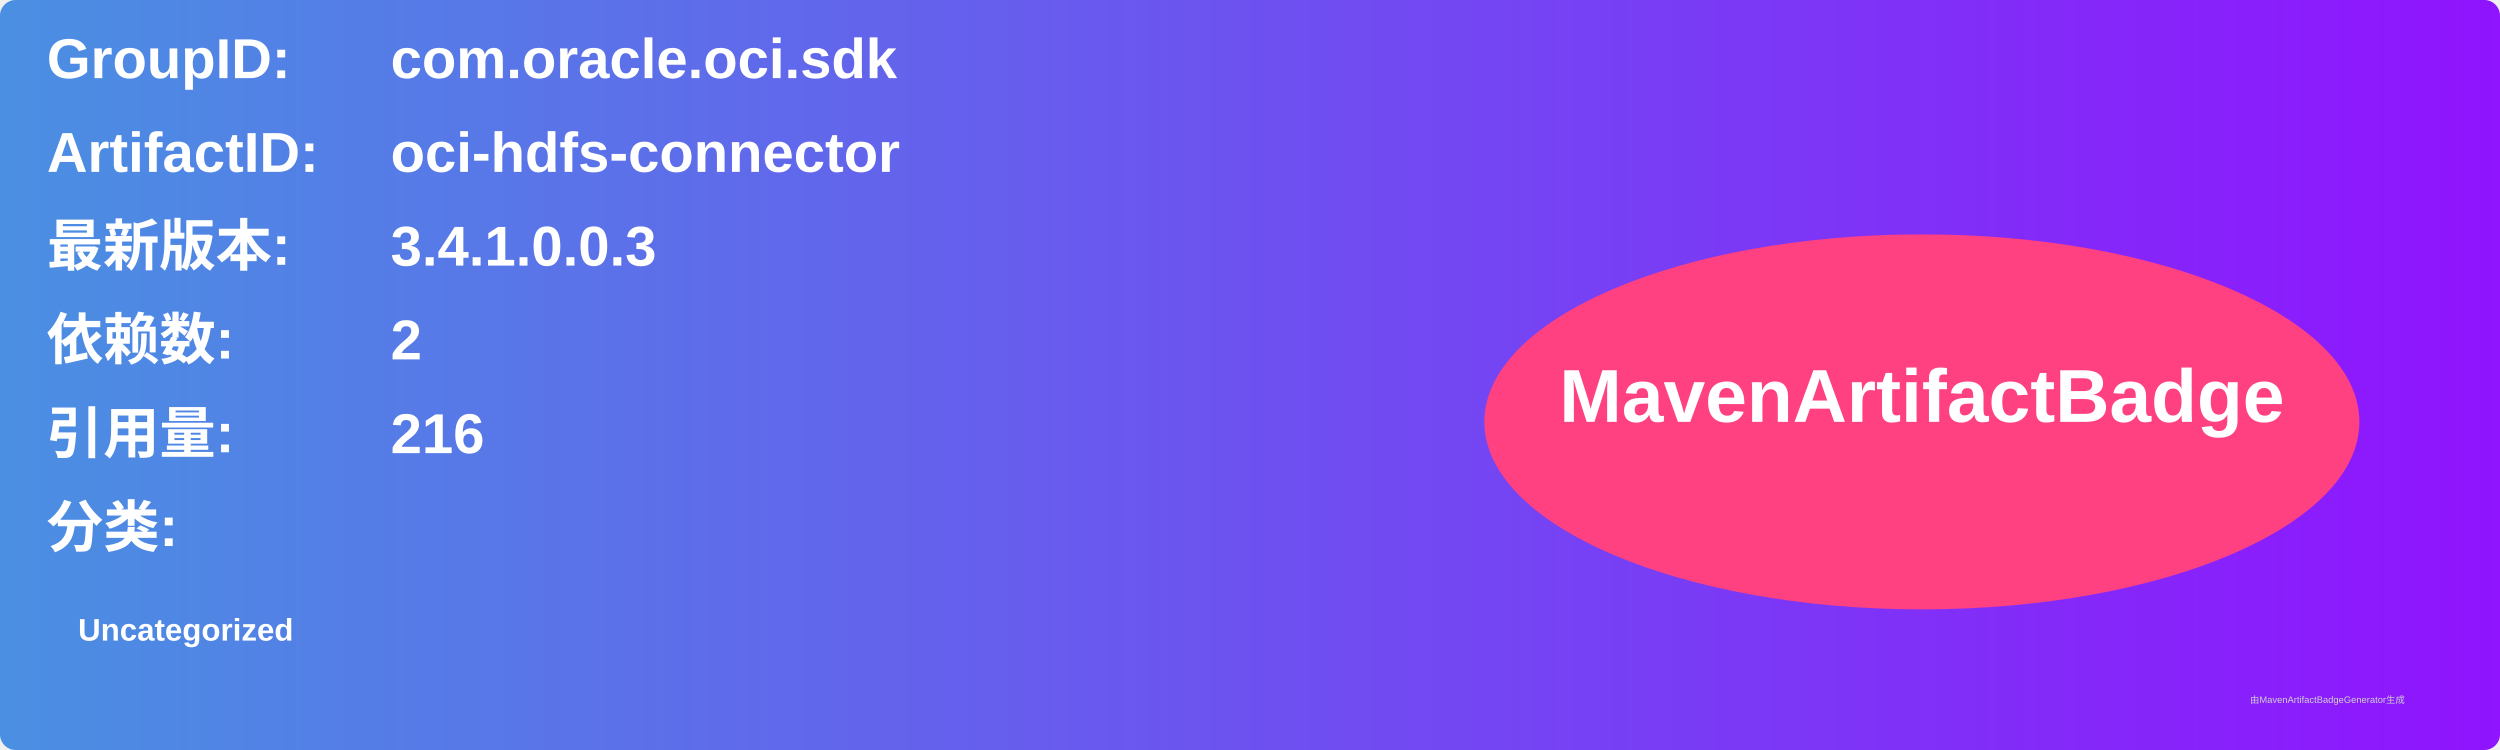
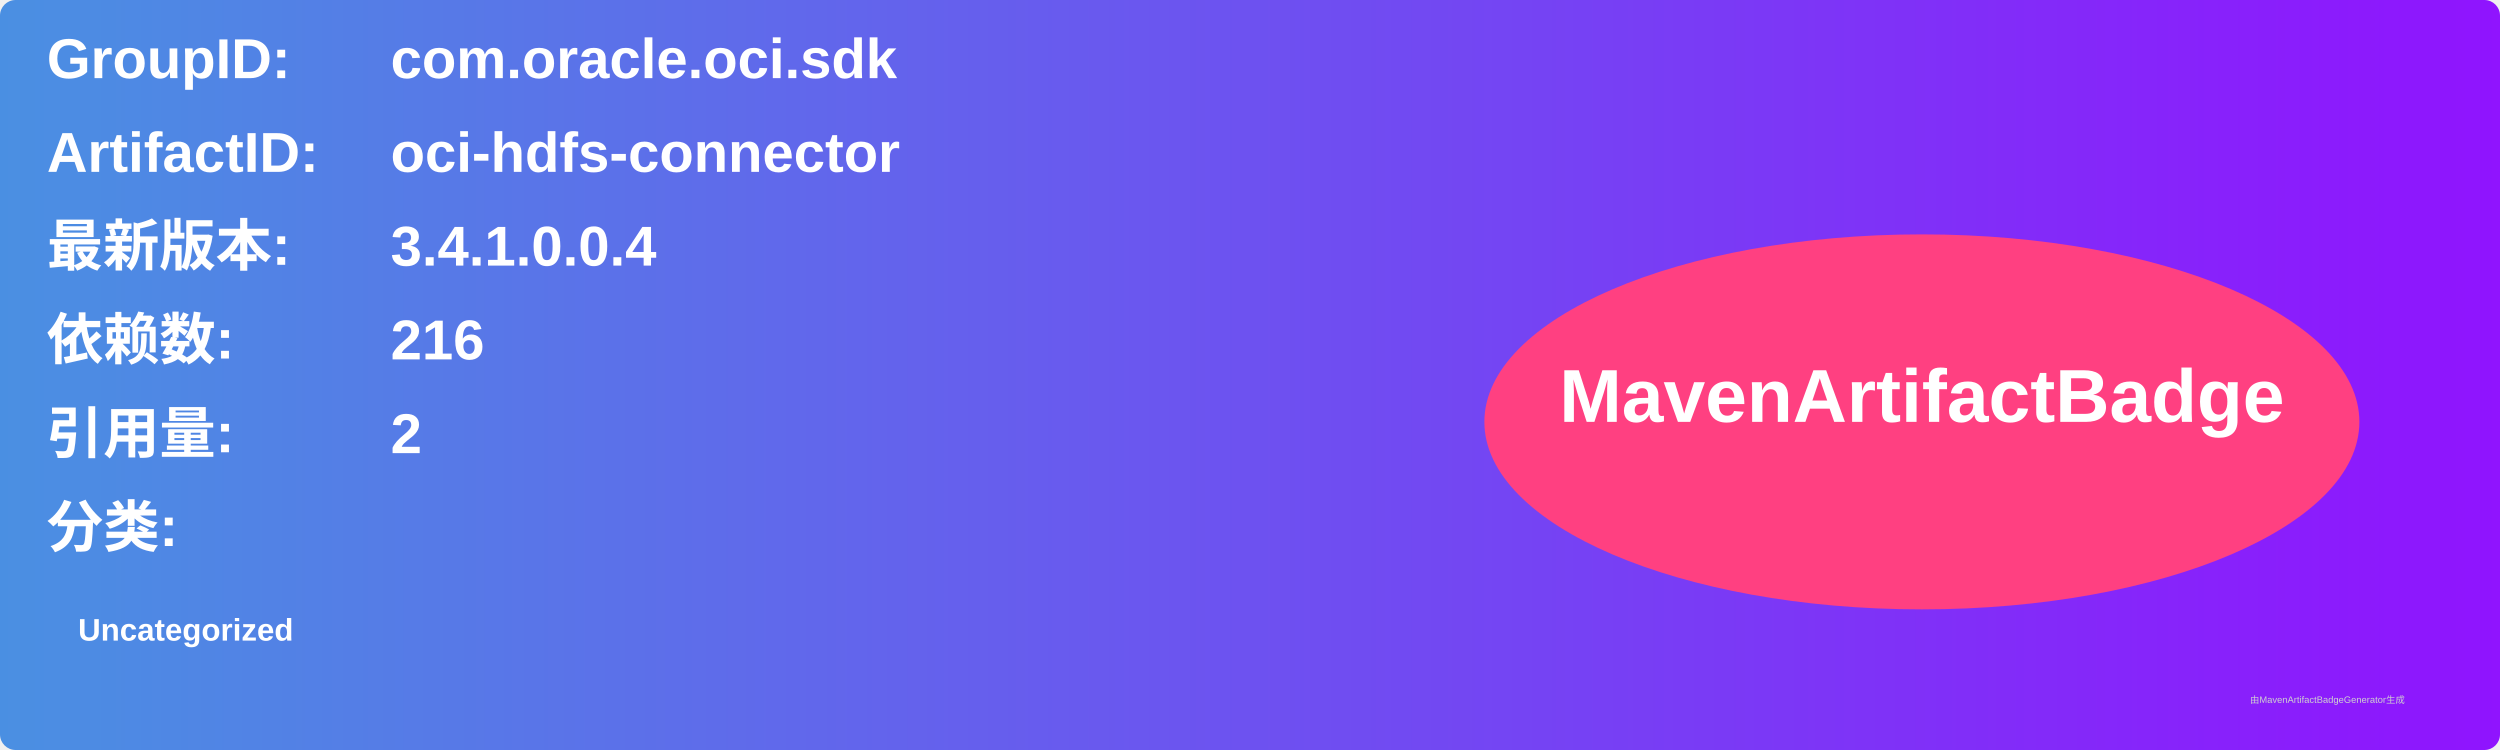
<svg xmlns="http://www.w3.org/2000/svg" width="800" height="240" viewBox="0 0 800 240">
  <linearGradient id="grad" x1="0%" y1="0%" x2="100%" y2="0%">
    <stop offset="0%" stop-color="#4a90e2" />
    <stop offset="100%" stop-color="#9013fe" />
  </linearGradient>
  <rect width="100%" height="100%" rx="5" ry="5" fill="url(#grad)" />
  <g transform="translate(15, 15)">
    <text x="0" y="10" font-family="Arial" font-size="18" fill="white" font-weight="bold" width="260">GroupID:</text>
    <text x="110" y="10" font-family="Arial" font-size="18" fill="white" font-weight="bold" width="460">com.oracle.oci.sdk</text>
    <text x="0" y="40" font-family="Arial" font-size="18" fill="white" font-weight="bold" width="260">ArtifactID:</text>
    <text x="110" y="40" font-family="Arial" font-size="18" fill="white" font-weight="bold" width="460">oci-hdfs-connector</text>
    <text x="0" y="70" font-family="Arial" font-size="18" fill="white" font-weight="bold">最新版本:</text>
    <text x="110" y="70" font-family="Arial" font-size="18" fill="white" font-weight="bold">
-       <tspan font-weight="bold">3.4.1.0.0.3</tspan>
+       <tspan font-weight="bold">3.4.1.0.0.4</tspan>
    </text>
    <text x="0" y="100" font-family="Arial" font-size="18" fill="white" font-weight="bold">依赖数: </text>
    <text x="110" y="100" font-family="Arial" font-size="18" fill="white">
-       <tspan font-weight="bold">2</tspan>
+       <tspan font-weight="bold">216</tspan>
    </text>
    <text x="0" y="130" font-family="Arial" font-size="18" fill="white" font-weight="bold">引用量: </text>
    <text x="110" y="130" font-family="Arial" font-size="18" fill="white">
-       <tspan font-weight="bold">216</tspan>
+       <tspan font-weight="bold">2</tspan>
    </text>
    <text x="0" y="160" font-family="Arial" font-size="18" fill="white" font-weight="bold">分类:</text>
    <text x="10" y="190" font-family="Arial" font-size="10" fill="white">
      <tspan font-weight="bold">Uncategorized</tspan>
    </text>
    <ellipse cx="600" cy="120" rx="140" ry="60" fill="#ff4081" />
    <text x="600" y="120" text-anchor="middle" font-family="Arial" font-size="24" fill="white" font-weight="bold">MavenArtifactBadge</text>
  </g>
  <text x="720" y="225" font-family="Arial" font-size="3" fill="#d0d0d0">由MavenArtifactBadgeGenerator生成</text>
</svg>
